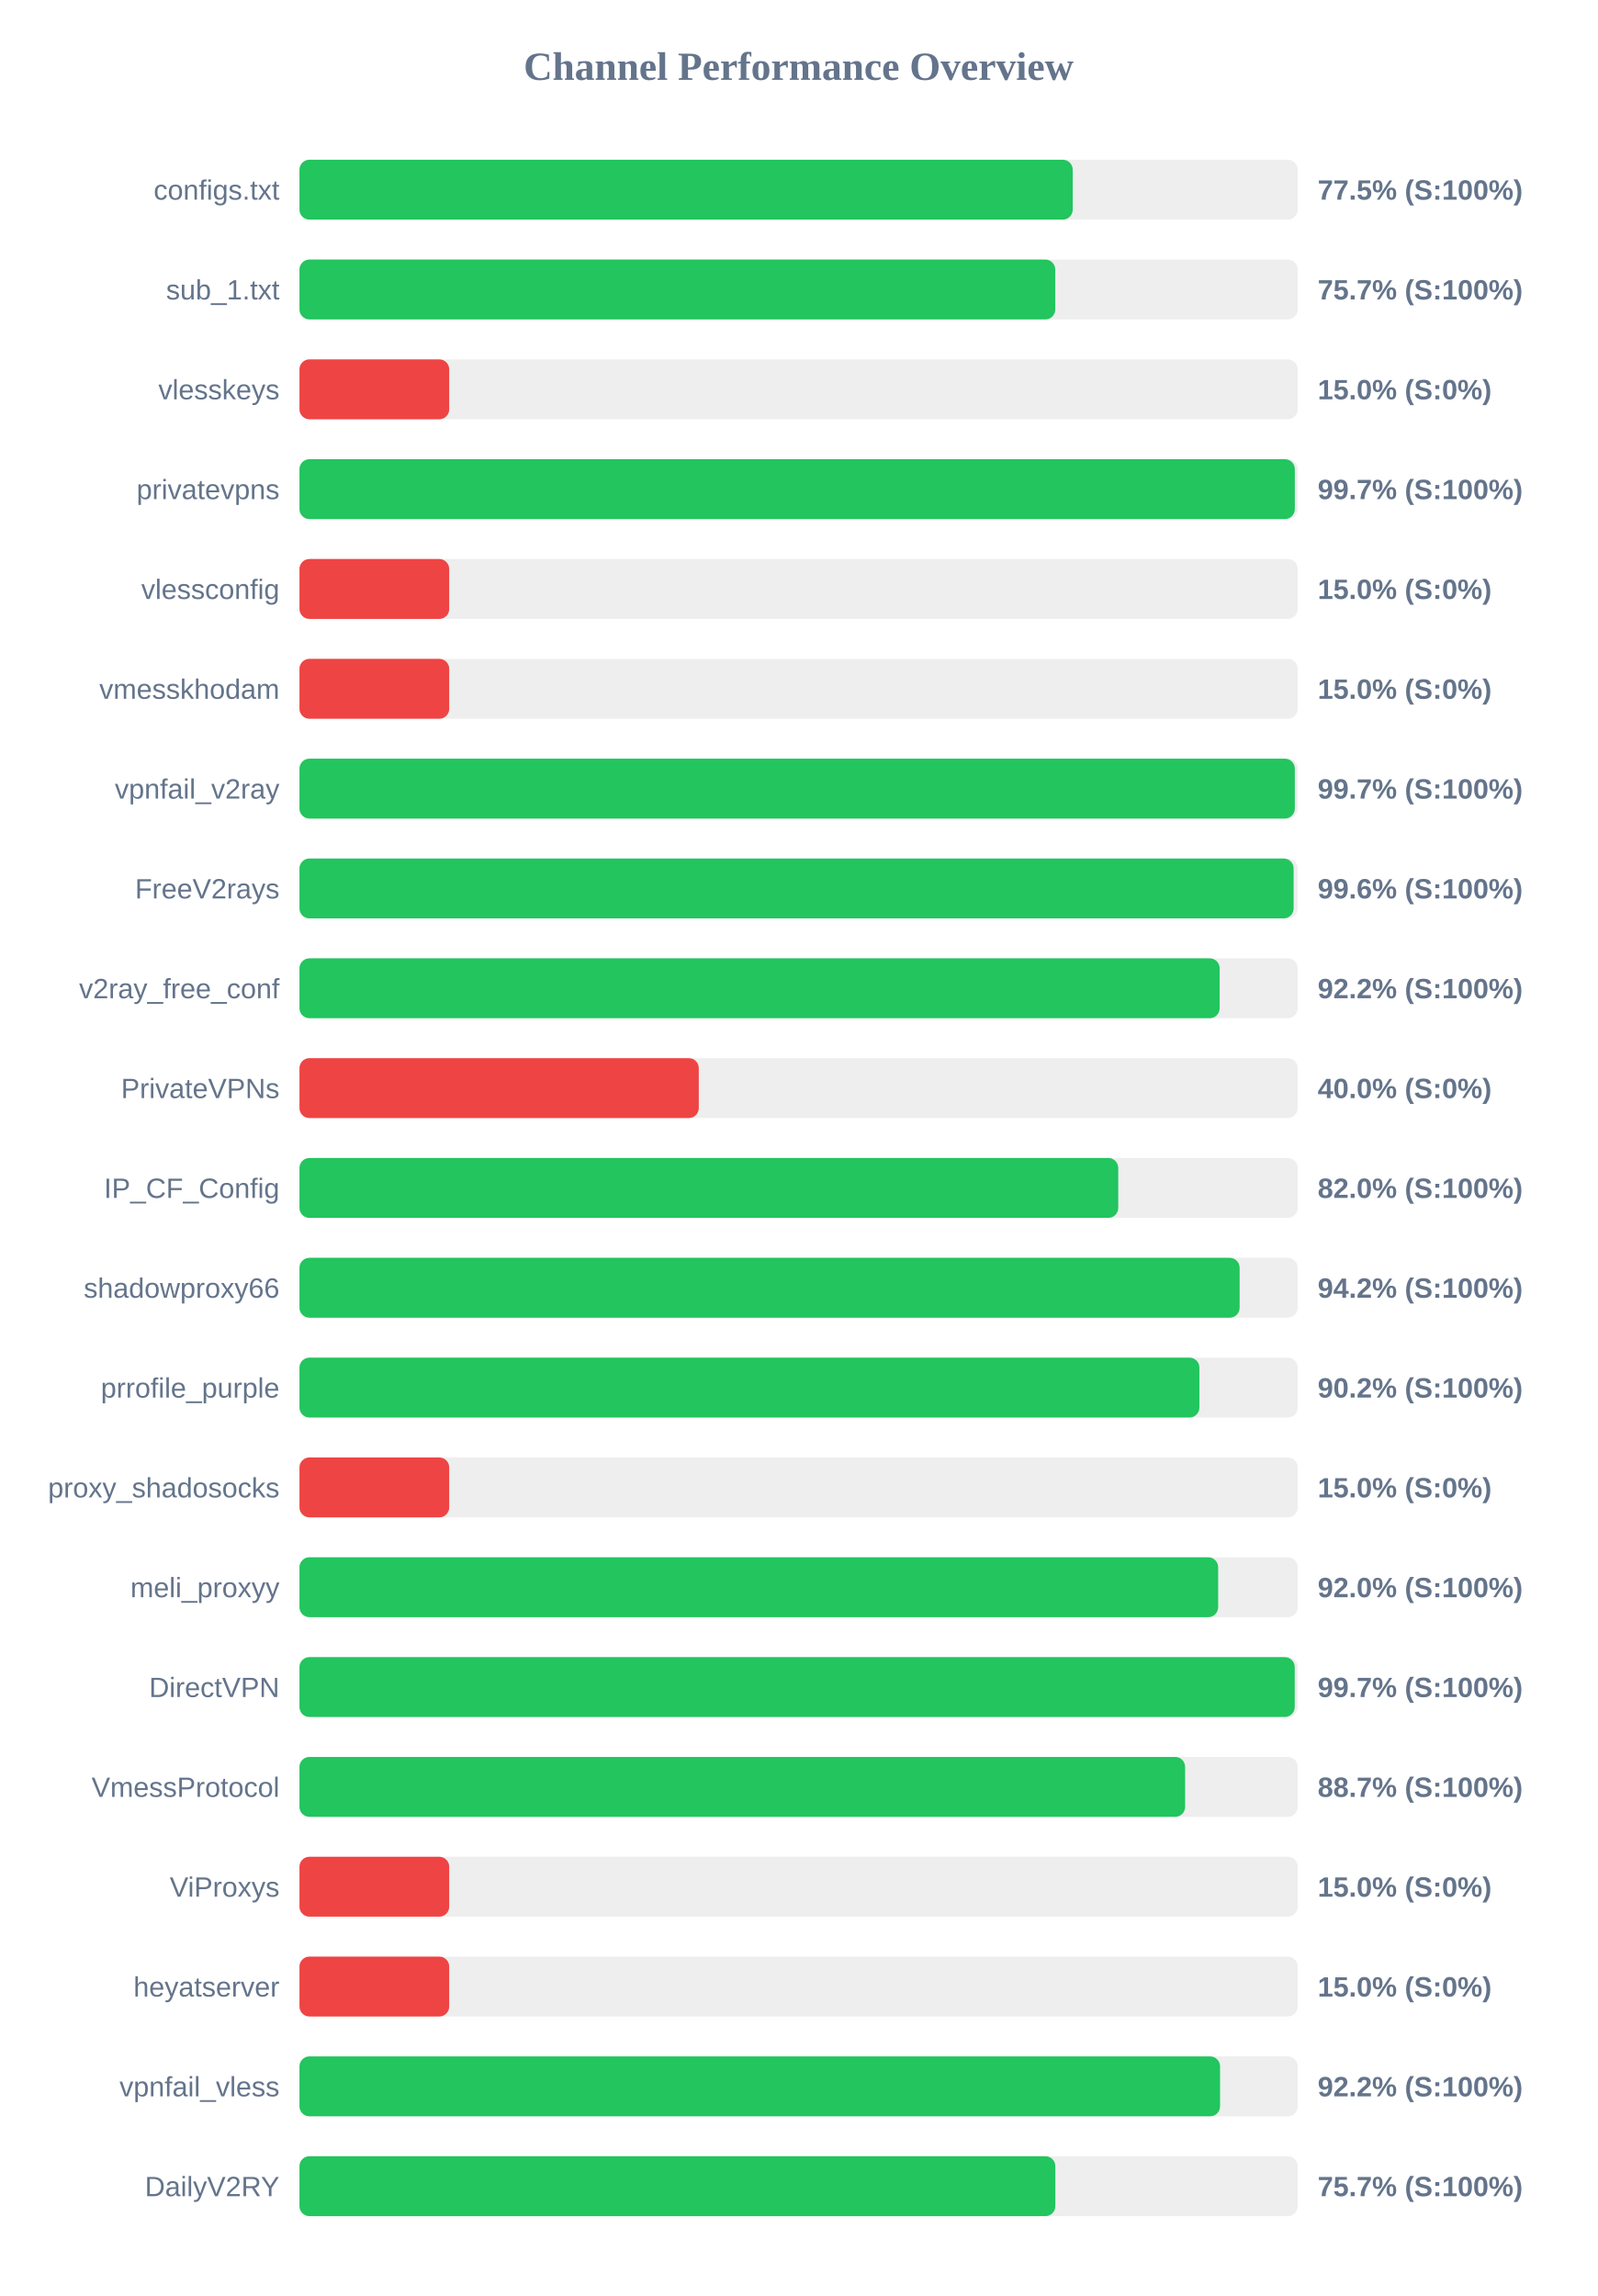
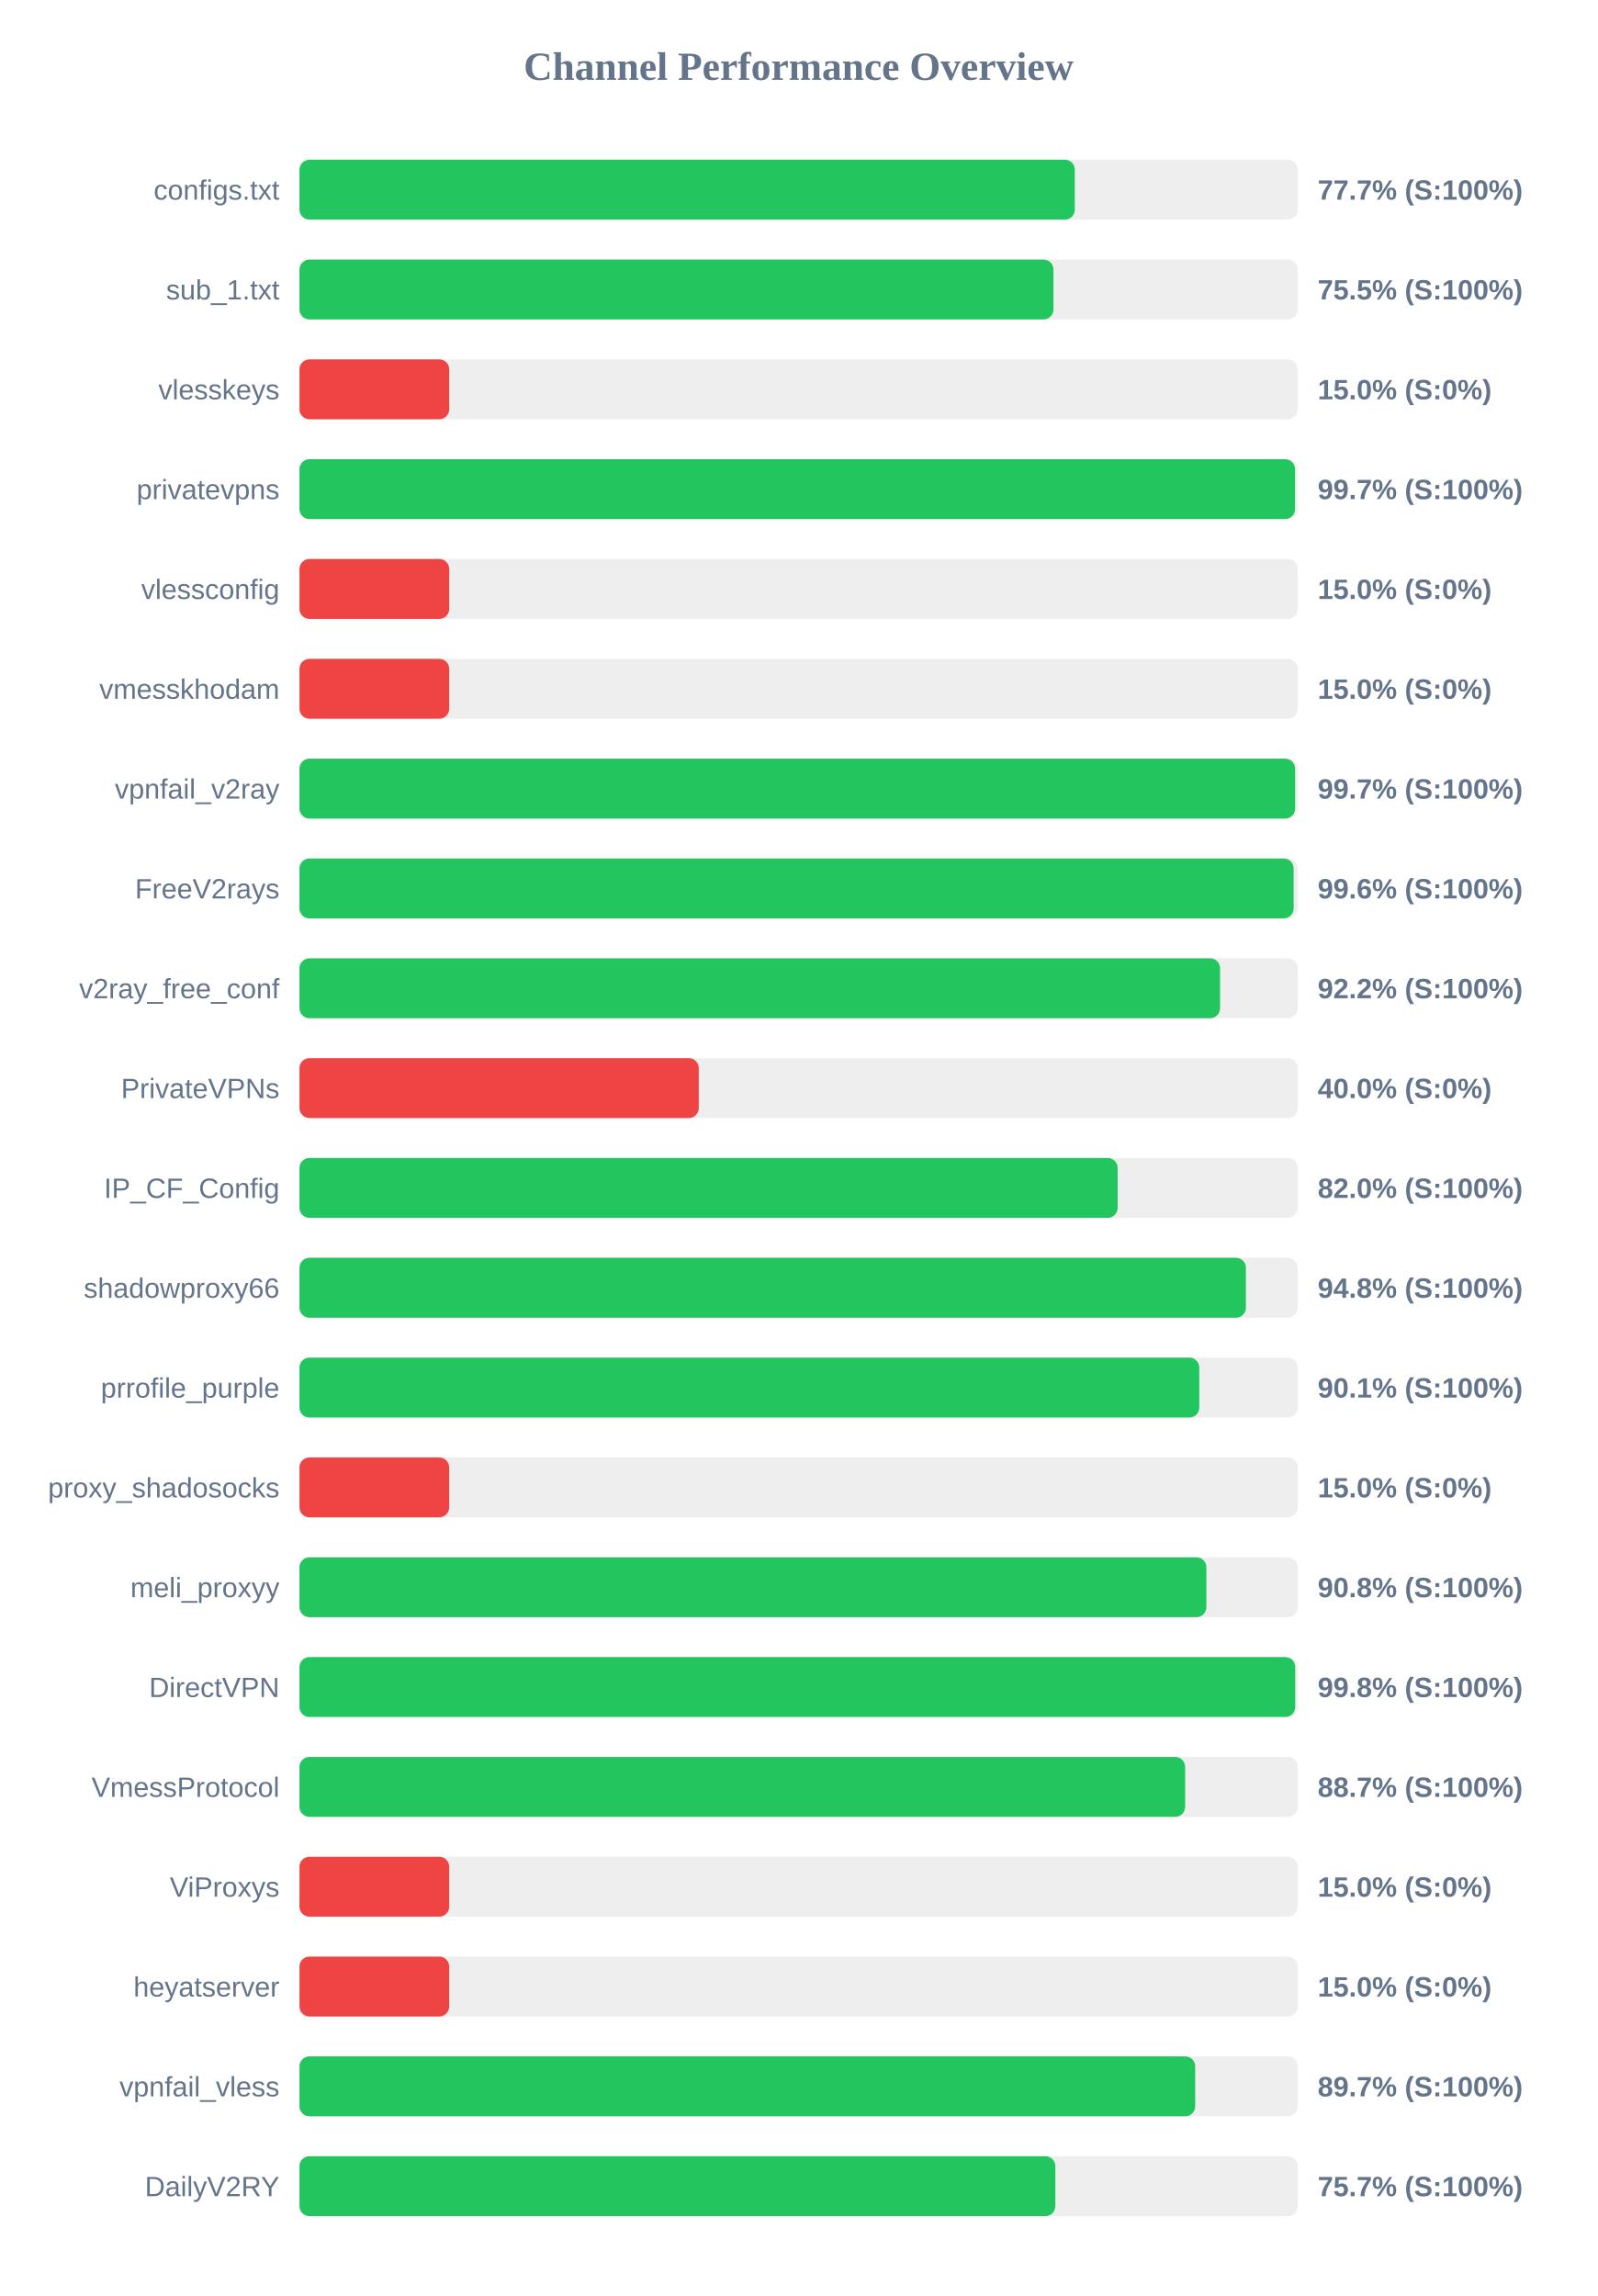
<svg xmlns="http://www.w3.org/2000/svg" width="800" height="1150" version="1.1">
  <style>
        .row { font: 14px Arial; fill: #64748b; }
        .score { font: bold 14px Arial; fill: #64748b; }
    </style>
  <text x="400" y="40" text-anchor="middle" font-size="20px" font-weight="bold" fill="#64748b">Channel Performance Overview</text>
  <rect x="150" y="80" width="500" height="30" fill="#eee" rx="5" />
-   <rect x="150" y="80" width="387.3" height="30" fill="#22c55e" rx="5" />
+   <rect x="150" y="80" width="388.35" height="30" fill="#22c55e" rx="5" />
  <text x="140" y="100" text-anchor="end" class="row">configs.txt</text>
-   <text x="660" y="100" text-anchor="start" class="score">77.5% (S:100%)</text>
+   <text x="660" y="100" text-anchor="start" class="score">77.7% (S:100%)</text>
  <rect x="150" y="130" width="500" height="30" fill="#eee" rx="5" />
-   <rect x="150" y="130" width="378.55" height="30" fill="#22c55e" rx="5" />
+   <rect x="150" y="130" width="377.65" height="30" fill="#22c55e" rx="5" />
  <text x="140" y="150" text-anchor="end" class="row">sub_1.txt</text>
-   <text x="660" y="150" text-anchor="start" class="score">75.7% (S:100%)</text>
+   <text x="660" y="150" text-anchor="start" class="score">75.5% (S:100%)</text>
  <rect x="150" y="180" width="500" height="30" fill="#eee" rx="5" />
  <rect x="150" y="180" width="75.0" height="30" fill="#ef4444" rx="5" />
  <text x="140" y="200" text-anchor="end" class="row">vlesskeys</text>
  <text x="660" y="200" text-anchor="start" class="score">15.0% (S:0%)</text>
  <rect x="150" y="230" width="500" height="30" fill="#eee" rx="5" />
-   <rect x="150" y="230" width="498.55" height="30" fill="#22c55e" rx="5" />
+   <rect x="150" y="230" width="498.65" height="30" fill="#22c55e" rx="5" />
  <text x="140" y="250" text-anchor="end" class="row">privatevpns</text>
  <text x="660" y="250" text-anchor="start" class="score">99.7% (S:100%)</text>
  <rect x="150" y="280" width="500" height="30" fill="#eee" rx="5" />
  <rect x="150" y="280" width="75.0" height="30" fill="#ef4444" rx="5" />
  <text x="140" y="300" text-anchor="end" class="row">vlessconfig</text>
  <text x="660" y="300" text-anchor="start" class="score">15.0% (S:0%)</text>
  <rect x="150" y="330" width="500" height="30" fill="#eee" rx="5" />
  <rect x="150" y="330" width="75.0" height="30" fill="#ef4444" rx="5" />
  <text x="140" y="350" text-anchor="end" class="row">vmesskhodam</text>
  <text x="660" y="350" text-anchor="start" class="score">15.0% (S:0%)</text>
  <rect x="150" y="380" width="500" height="30" fill="#eee" rx="5" />
-   <rect x="150" y="380" width="498.55" height="30" fill="#22c55e" rx="5" />
+   <rect x="150" y="380" width="498.7" height="30" fill="#22c55e" rx="5" />
  <text x="140" y="400" text-anchor="end" class="row">vpnfail_v2ray</text>
  <text x="660" y="400" text-anchor="start" class="score">99.7% (S:100%)</text>
  <rect x="150" y="430" width="500" height="30" fill="#eee" rx="5" />
  <rect x="150" y="430" width="497.95" height="30" fill="#22c55e" rx="5" />
  <text x="140" y="450" text-anchor="end" class="row">FreeV2rays</text>
  <text x="660" y="450" text-anchor="start" class="score">99.6% (S:100%)</text>
  <rect x="150" y="480" width="500" height="30" fill="#eee" rx="5" />
-   <rect x="150" y="480" width="460.9" height="30" fill="#22c55e" rx="5" />
+   <rect x="150" y="480" width="461.1" height="30" fill="#22c55e" rx="5" />
  <text x="140" y="500" text-anchor="end" class="row">v2ray_free_conf</text>
  <text x="660" y="500" text-anchor="start" class="score">92.2% (S:100%)</text>
  <rect x="150" y="530" width="500" height="30" fill="#eee" rx="5" />
  <rect x="150" y="530" width="200.0" height="30" fill="#ef4444" rx="5" />
  <text x="140" y="550" text-anchor="end" class="row">PrivateVPNs</text>
  <text x="660" y="550" text-anchor="start" class="score">40.0% (S:0%)</text>
  <rect x="150" y="580" width="500" height="30" fill="#eee" rx="5" />
-   <rect x="150" y="580" width="410.1" height="30" fill="#22c55e" rx="5" />
+   <rect x="150" y="580" width="409.8" height="30" fill="#22c55e" rx="5" />
  <text x="140" y="600" text-anchor="end" class="row">IP_CF_Config</text>
  <text x="660" y="600" text-anchor="start" class="score">82.0% (S:100%)</text>
  <rect x="150" y="630" width="500" height="30" fill="#eee" rx="5" />
-   <rect x="150" y="630" width="470.9" height="30" fill="#22c55e" rx="5" />
+   <rect x="150" y="630" width="474.05" height="30" fill="#22c55e" rx="5" />
  <text x="140" y="650" text-anchor="end" class="row">shadowproxy66</text>
-   <text x="660" y="650" text-anchor="start" class="score">94.2% (S:100%)</text>
+   <text x="660" y="650" text-anchor="start" class="score">94.8% (S:100%)</text>
  <rect x="150" y="680" width="500" height="30" fill="#eee" rx="5" />
-   <rect x="150" y="680" width="450.75" height="30" fill="#22c55e" rx="5" />
+   <rect x="150" y="680" width="450.7" height="30" fill="#22c55e" rx="5" />
  <text x="140" y="700" text-anchor="end" class="row">prrofile_purple</text>
-   <text x="660" y="700" text-anchor="start" class="score">90.2% (S:100%)</text>
+   <text x="660" y="700" text-anchor="start" class="score">90.1% (S:100%)</text>
  <rect x="150" y="730" width="500" height="30" fill="#eee" rx="5" />
  <rect x="150" y="730" width="75.0" height="30" fill="#ef4444" rx="5" />
  <text x="140" y="750" text-anchor="end" class="row">proxy_shadosocks</text>
  <text x="660" y="750" text-anchor="start" class="score">15.0% (S:0%)</text>
  <rect x="150" y="780" width="500" height="30" fill="#eee" rx="5" />
-   <rect x="150" y="780" width="460.15" height="30" fill="#22c55e" rx="5" />
+   <rect x="150" y="780" width="454.25" height="30" fill="#22c55e" rx="5" />
  <text x="140" y="800" text-anchor="end" class="row">meli_proxyy</text>
-   <text x="660" y="800" text-anchor="start" class="score">92.0% (S:100%)</text>
+   <text x="660" y="800" text-anchor="start" class="score">90.8% (S:100%)</text>
  <rect x="150" y="830" width="500" height="30" fill="#eee" rx="5" />
-   <rect x="150" y="830" width="498.5" height="30" fill="#22c55e" rx="5" />
+   <rect x="150" y="830" width="498.75" height="30" fill="#22c55e" rx="5" />
  <text x="140" y="850" text-anchor="end" class="row">DirectVPN</text>
-   <text x="660" y="850" text-anchor="start" class="score">99.7% (S:100%)</text>
+   <text x="660" y="850" text-anchor="start" class="score">99.8% (S:100%)</text>
  <rect x="150" y="880" width="500" height="30" fill="#eee" rx="5" />
  <rect x="150" y="880" width="443.6" height="30" fill="#22c55e" rx="5" />
  <text x="140" y="900" text-anchor="end" class="row">VmessProtocol</text>
  <text x="660" y="900" text-anchor="start" class="score">88.7% (S:100%)</text>
  <rect x="150" y="930" width="500" height="30" fill="#eee" rx="5" />
  <rect x="150" y="930" width="75.0" height="30" fill="#ef4444" rx="5" />
  <text x="140" y="950" text-anchor="end" class="row">ViProxys</text>
  <text x="660" y="950" text-anchor="start" class="score">15.0% (S:0%)</text>
  <rect x="150" y="980" width="500" height="30" fill="#eee" rx="5" />
  <rect x="150" y="980" width="75.0" height="30" fill="#ef4444" rx="5" />
  <text x="140" y="1000" text-anchor="end" class="row">heyatserver</text>
  <text x="660" y="1000" text-anchor="start" class="score">15.0% (S:0%)</text>
  <rect x="150" y="1030" width="500" height="30" fill="#eee" rx="5" />
-   <rect x="150" y="1030" width="461.1" height="30" fill="#22c55e" rx="5" />
+   <rect x="150" y="1030" width="448.65" height="30" fill="#22c55e" rx="5" />
  <text x="140" y="1050" text-anchor="end" class="row">vpnfail_vless</text>
-   <text x="660" y="1050" text-anchor="start" class="score">92.2% (S:100%)</text>
+   <text x="660" y="1050" text-anchor="start" class="score">89.7% (S:100%)</text>
  <rect x="150" y="1080" width="500" height="30" fill="#eee" rx="5" />
  <rect x="150" y="1080" width="378.6" height="30" fill="#22c55e" rx="5" />
  <text x="140" y="1100" text-anchor="end" class="row">DailyV2RY</text>
  <text x="660" y="1100" text-anchor="start" class="score">75.7% (S:100%)</text>
</svg>
